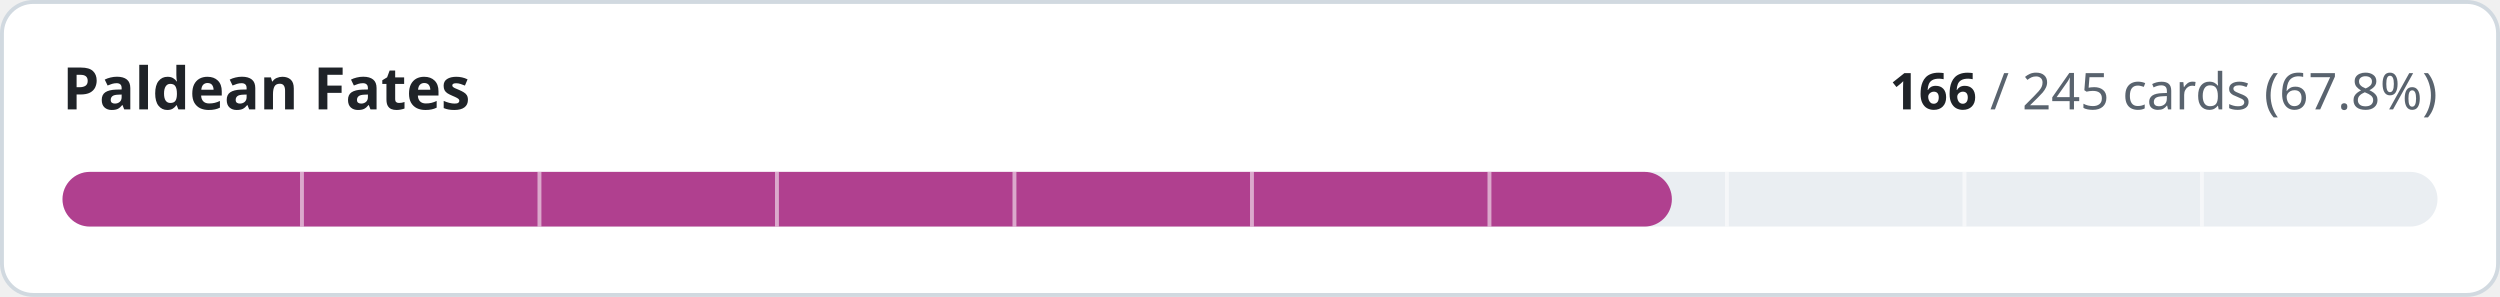
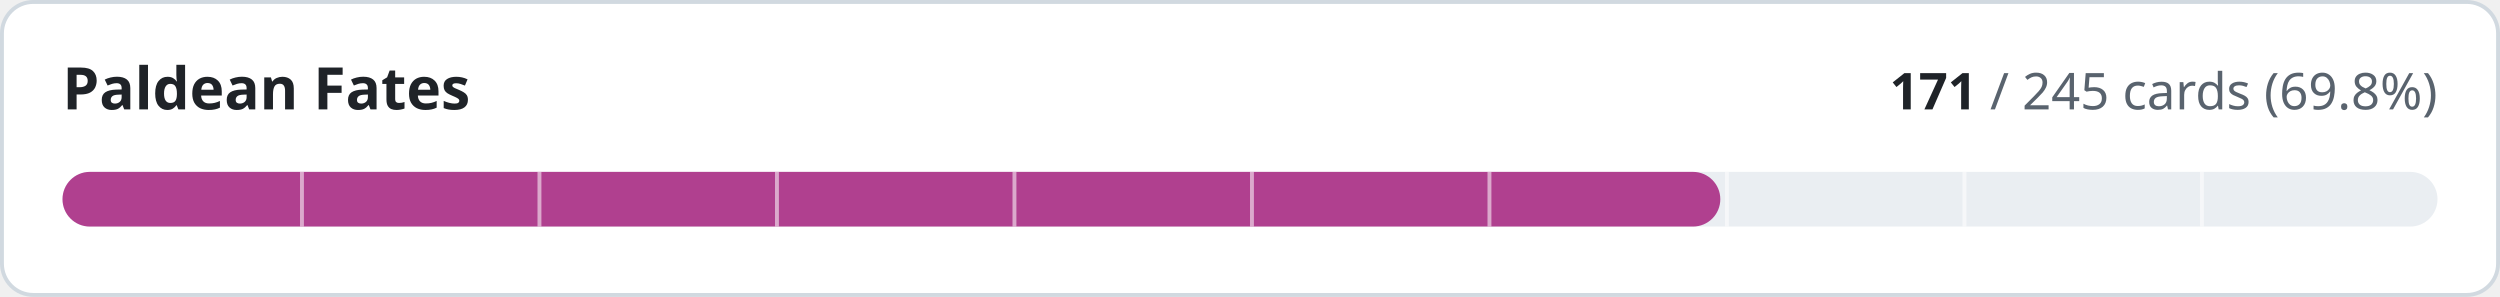
- <svg xmlns="http://www.w3.org/2000/svg" width="640" height="76" viewBox="0 0 640 76" role="img" aria-label="Paldean Fates: 166 of 245 cards implemented">
+ <svg xmlns="http://www.w3.org/2000/svg" width="640" height="76" viewBox="0 0 640 76" role="img" aria-label="Paldean Fates: 171 of 245 cards implemented">
  <style>
.t{fill:#1f2328}.m{fill:#59636e}.trk{fill:#eaeef2}.bd{stroke:#d1d9e0}.bg{fill:#ffffff}
@media (prefers-color-scheme:dark){.t{fill:#f0f6fc}.m{fill:#9198a1}.trk{fill:#262c36}.bd{stroke:#3d444d}.bg{fill:#0d1117}}
text{font-family:-apple-system,BlinkMacSystemFont,'Segoe UI','Noto Sans',Helvetica,Arial,sans-serif;font-variant-numeric:tabular-nums}
</style>
  <rect class="bg bd" x="0.5" y="0.5" width="639" height="75" rx="8" stroke-width="1" />
  <text class="t" x="16" y="28" font-size="15" font-weight="600">Paldean Fates</text>
  <text class="m" x="624" y="28" font-size="13" text-anchor="end">
-     <tspan class="t" font-weight="600">166</tspan> / 245 cards (67.8%)</text>
+     <tspan class="t" font-weight="600">171</tspan> / 245 cards (69.8%)</text>
  <rect class="trk" x="16" y="44" width="608" height="14" rx="7" />
-   <rect x="16" y="44" width="412.0" height="14" rx="7" fill="#b0408f" />
+   <rect x="16" y="44" width="424.4" height="14" rx="7" fill="#b0408f" />
  <rect x="76.8" y="44" width="1" height="14" class="bg" opacity="0.55" />
  <rect x="137.6" y="44" width="1" height="14" class="bg" opacity="0.55" />
  <rect x="198.4" y="44" width="1" height="14" class="bg" opacity="0.55" />
  <rect x="259.2" y="44" width="1" height="14" class="bg" opacity="0.55" />
  <rect x="320.0" y="44" width="1" height="14" class="bg" opacity="0.55" />
  <rect x="380.8" y="44" width="1" height="14" class="bg" opacity="0.55" />
  <rect x="441.6" y="44" width="1" height="14" class="bg" opacity="0.55" />
  <rect x="502.4" y="44" width="1" height="14" class="bg" opacity="0.55" />
  <rect x="563.2" y="44" width="1" height="14" class="bg" opacity="0.55" />
</svg>
